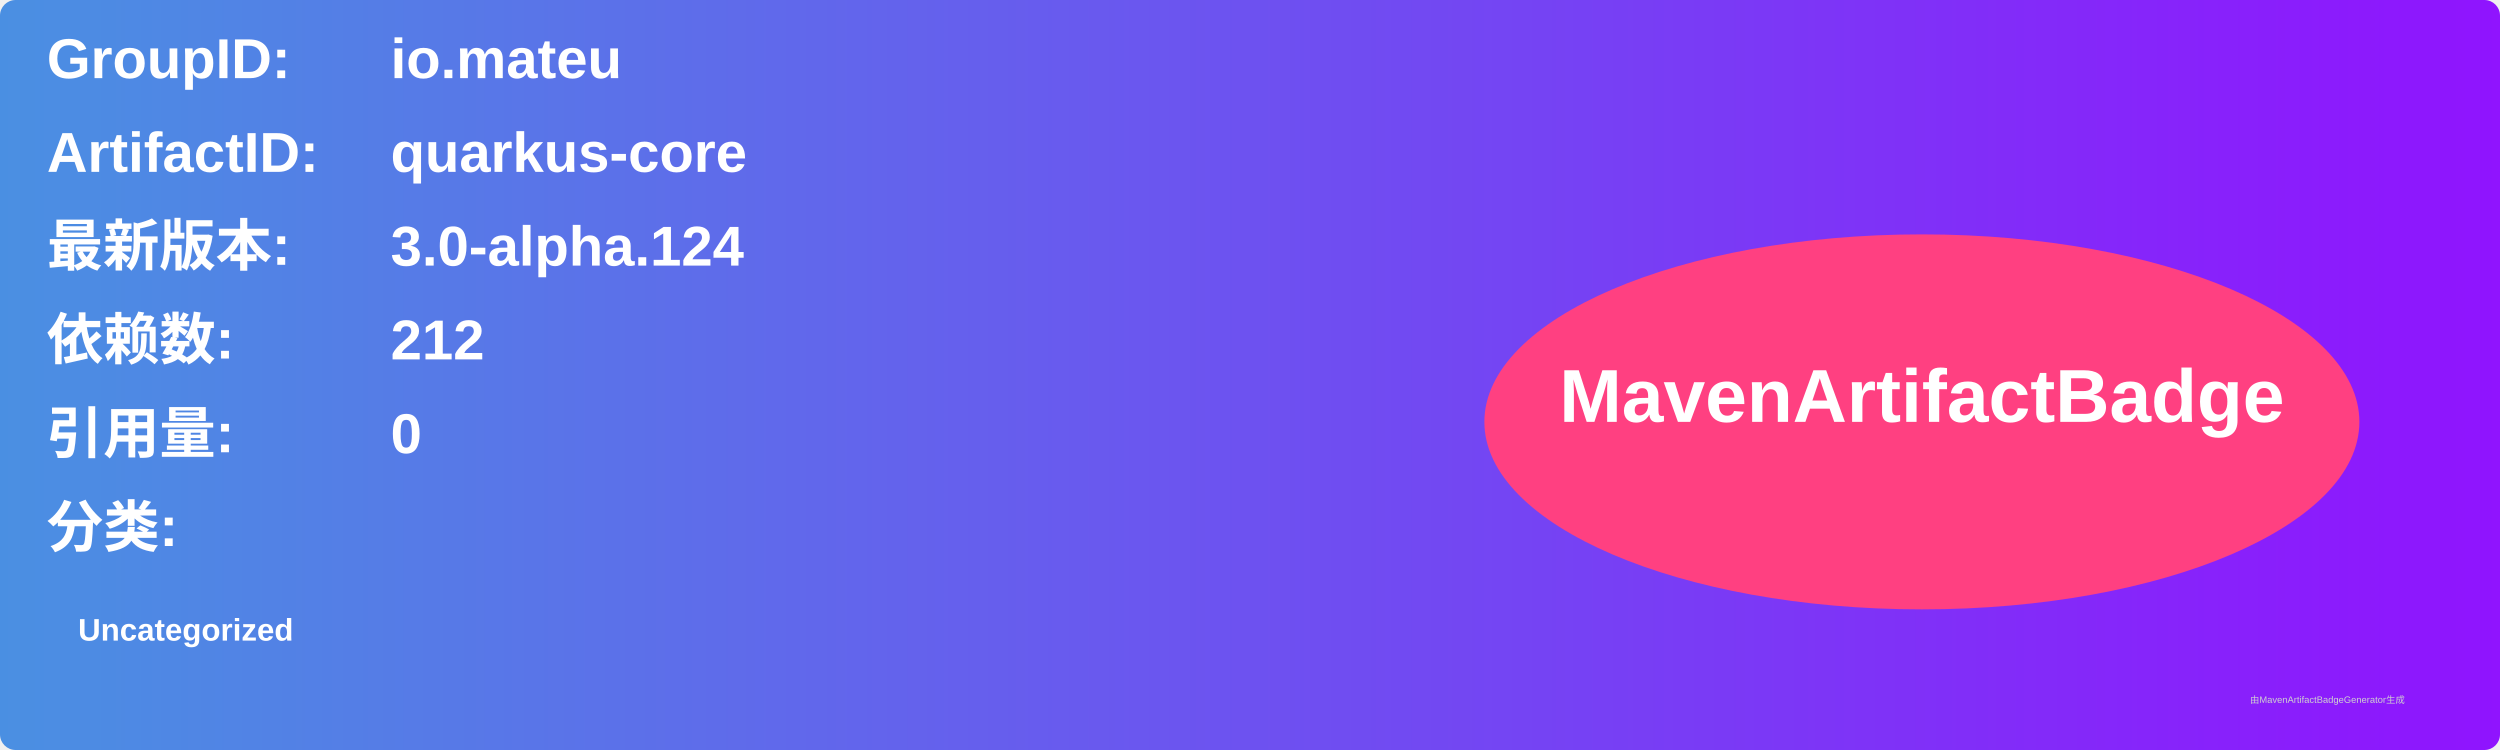
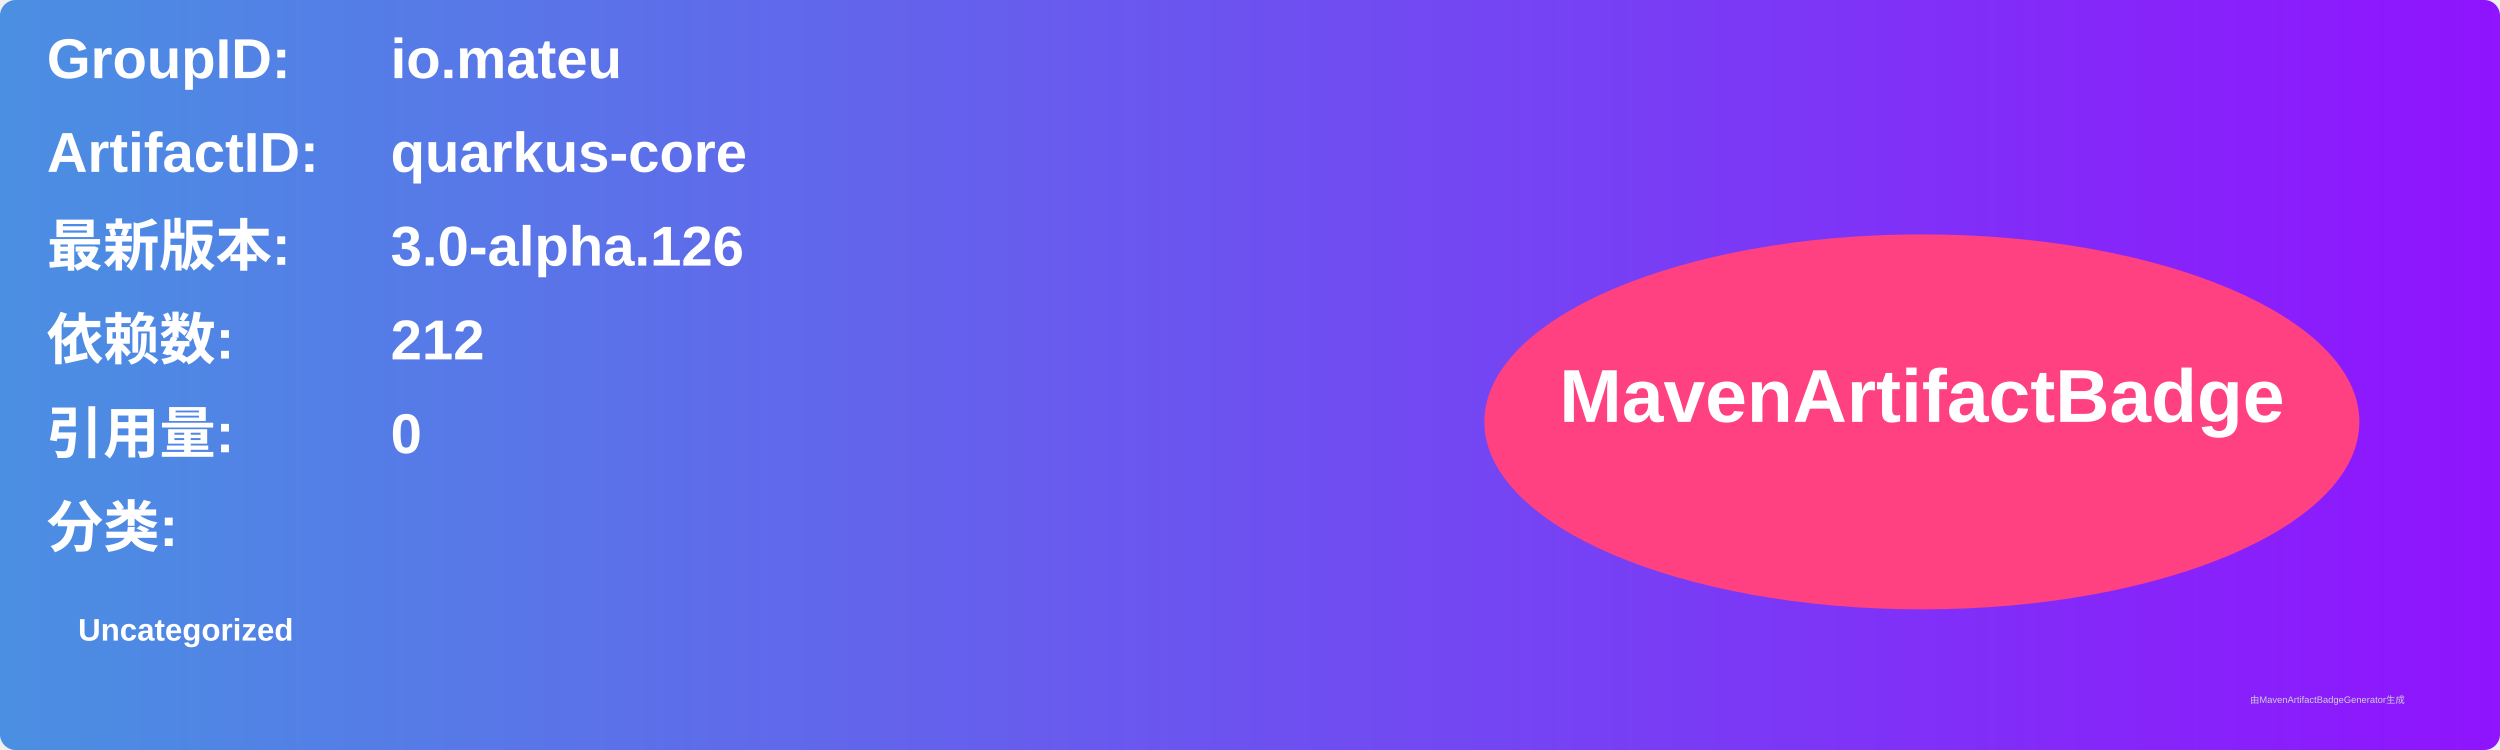
<svg xmlns="http://www.w3.org/2000/svg" width="800" height="240" viewBox="0 0 800 240">
  <linearGradient id="grad" x1="0%" y1="0%" x2="100%" y2="0%">
    <stop offset="0%" stop-color="#4a90e2" />
    <stop offset="100%" stop-color="#9013fe" />
  </linearGradient>
  <rect width="100%" height="100%" rx="5" ry="5" fill="url(#grad)" />
  <g transform="translate(15, 15)">
    <text x="0" y="10" font-family="Arial" font-size="18" fill="white" font-weight="bold" width="260">GroupID:</text>
    <text x="110" y="10" font-family="Arial" font-size="18" fill="white" font-weight="bold" width="460">io.mateu</text>
    <text x="0" y="40" font-family="Arial" font-size="18" fill="white" font-weight="bold" width="260">ArtifactID:</text>
    <text x="110" y="40" font-family="Arial" font-size="18" fill="white" font-weight="bold" width="460">quarkus-core</text>
    <text x="0" y="70" font-family="Arial" font-size="18" fill="white" font-weight="bold">最新版本:</text>
    <text x="110" y="70" font-family="Arial" font-size="18" fill="white" font-weight="bold">
-       <tspan font-weight="bold">3.0-alpha.124</tspan>
+       <tspan font-weight="bold">3.0-alpha.126</tspan>
    </text>
    <text x="0" y="100" font-family="Arial" font-size="18" fill="white" font-weight="bold">依赖数: </text>
    <text x="110" y="100" font-family="Arial" font-size="18" fill="white">
      <tspan font-weight="bold">212</tspan>
    </text>
    <text x="0" y="130" font-family="Arial" font-size="18" fill="white" font-weight="bold">引用量: </text>
    <text x="110" y="130" font-family="Arial" font-size="18" fill="white">
      <tspan font-weight="bold">0</tspan>
    </text>
    <text x="0" y="160" font-family="Arial" font-size="18" fill="white" font-weight="bold">分类:</text>
    <text x="10" y="190" font-family="Arial" font-size="10" fill="white">
      <tspan font-weight="bold">Uncategorized</tspan>
    </text>
    <ellipse cx="600" cy="120" rx="140" ry="60" fill="#ff4081" />
    <text x="600" y="120" text-anchor="middle" font-family="Arial" font-size="24" fill="white" font-weight="bold">MavenArtifactBadge</text>
  </g>
  <text x="720" y="225" font-family="Arial" font-size="3" fill="#d0d0d0">由MavenArtifactBadgeGenerator生成</text>
</svg>
